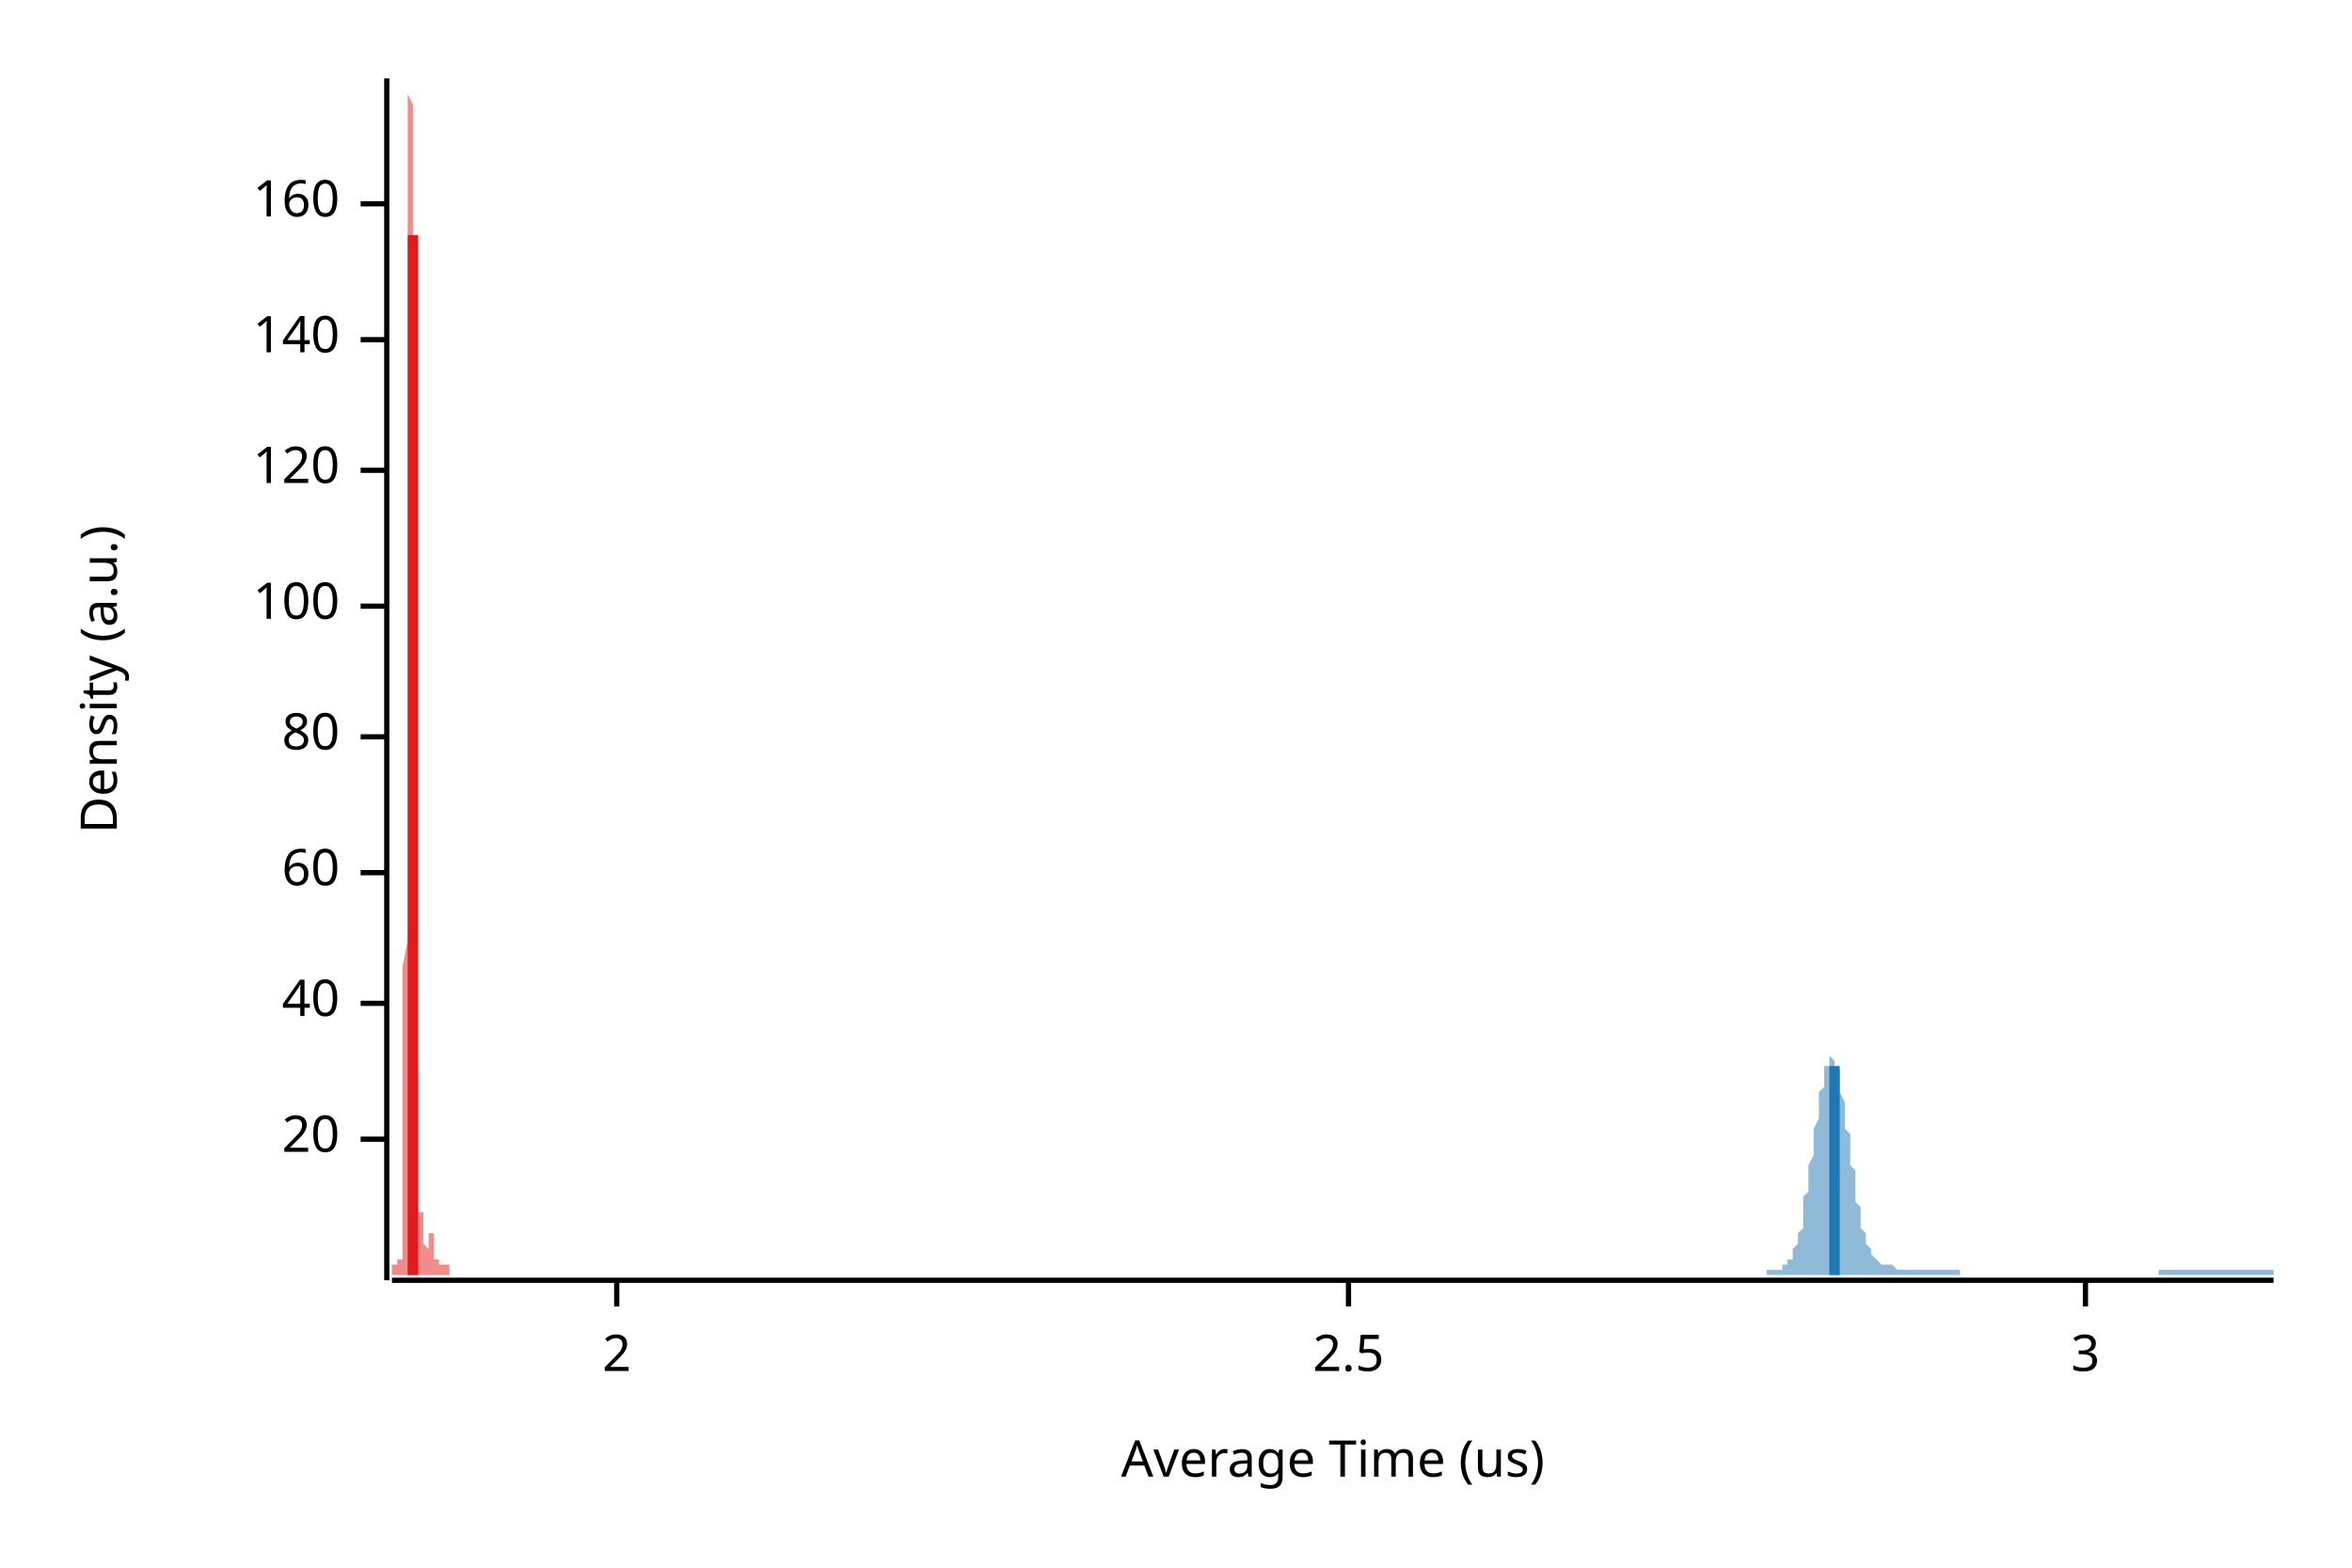
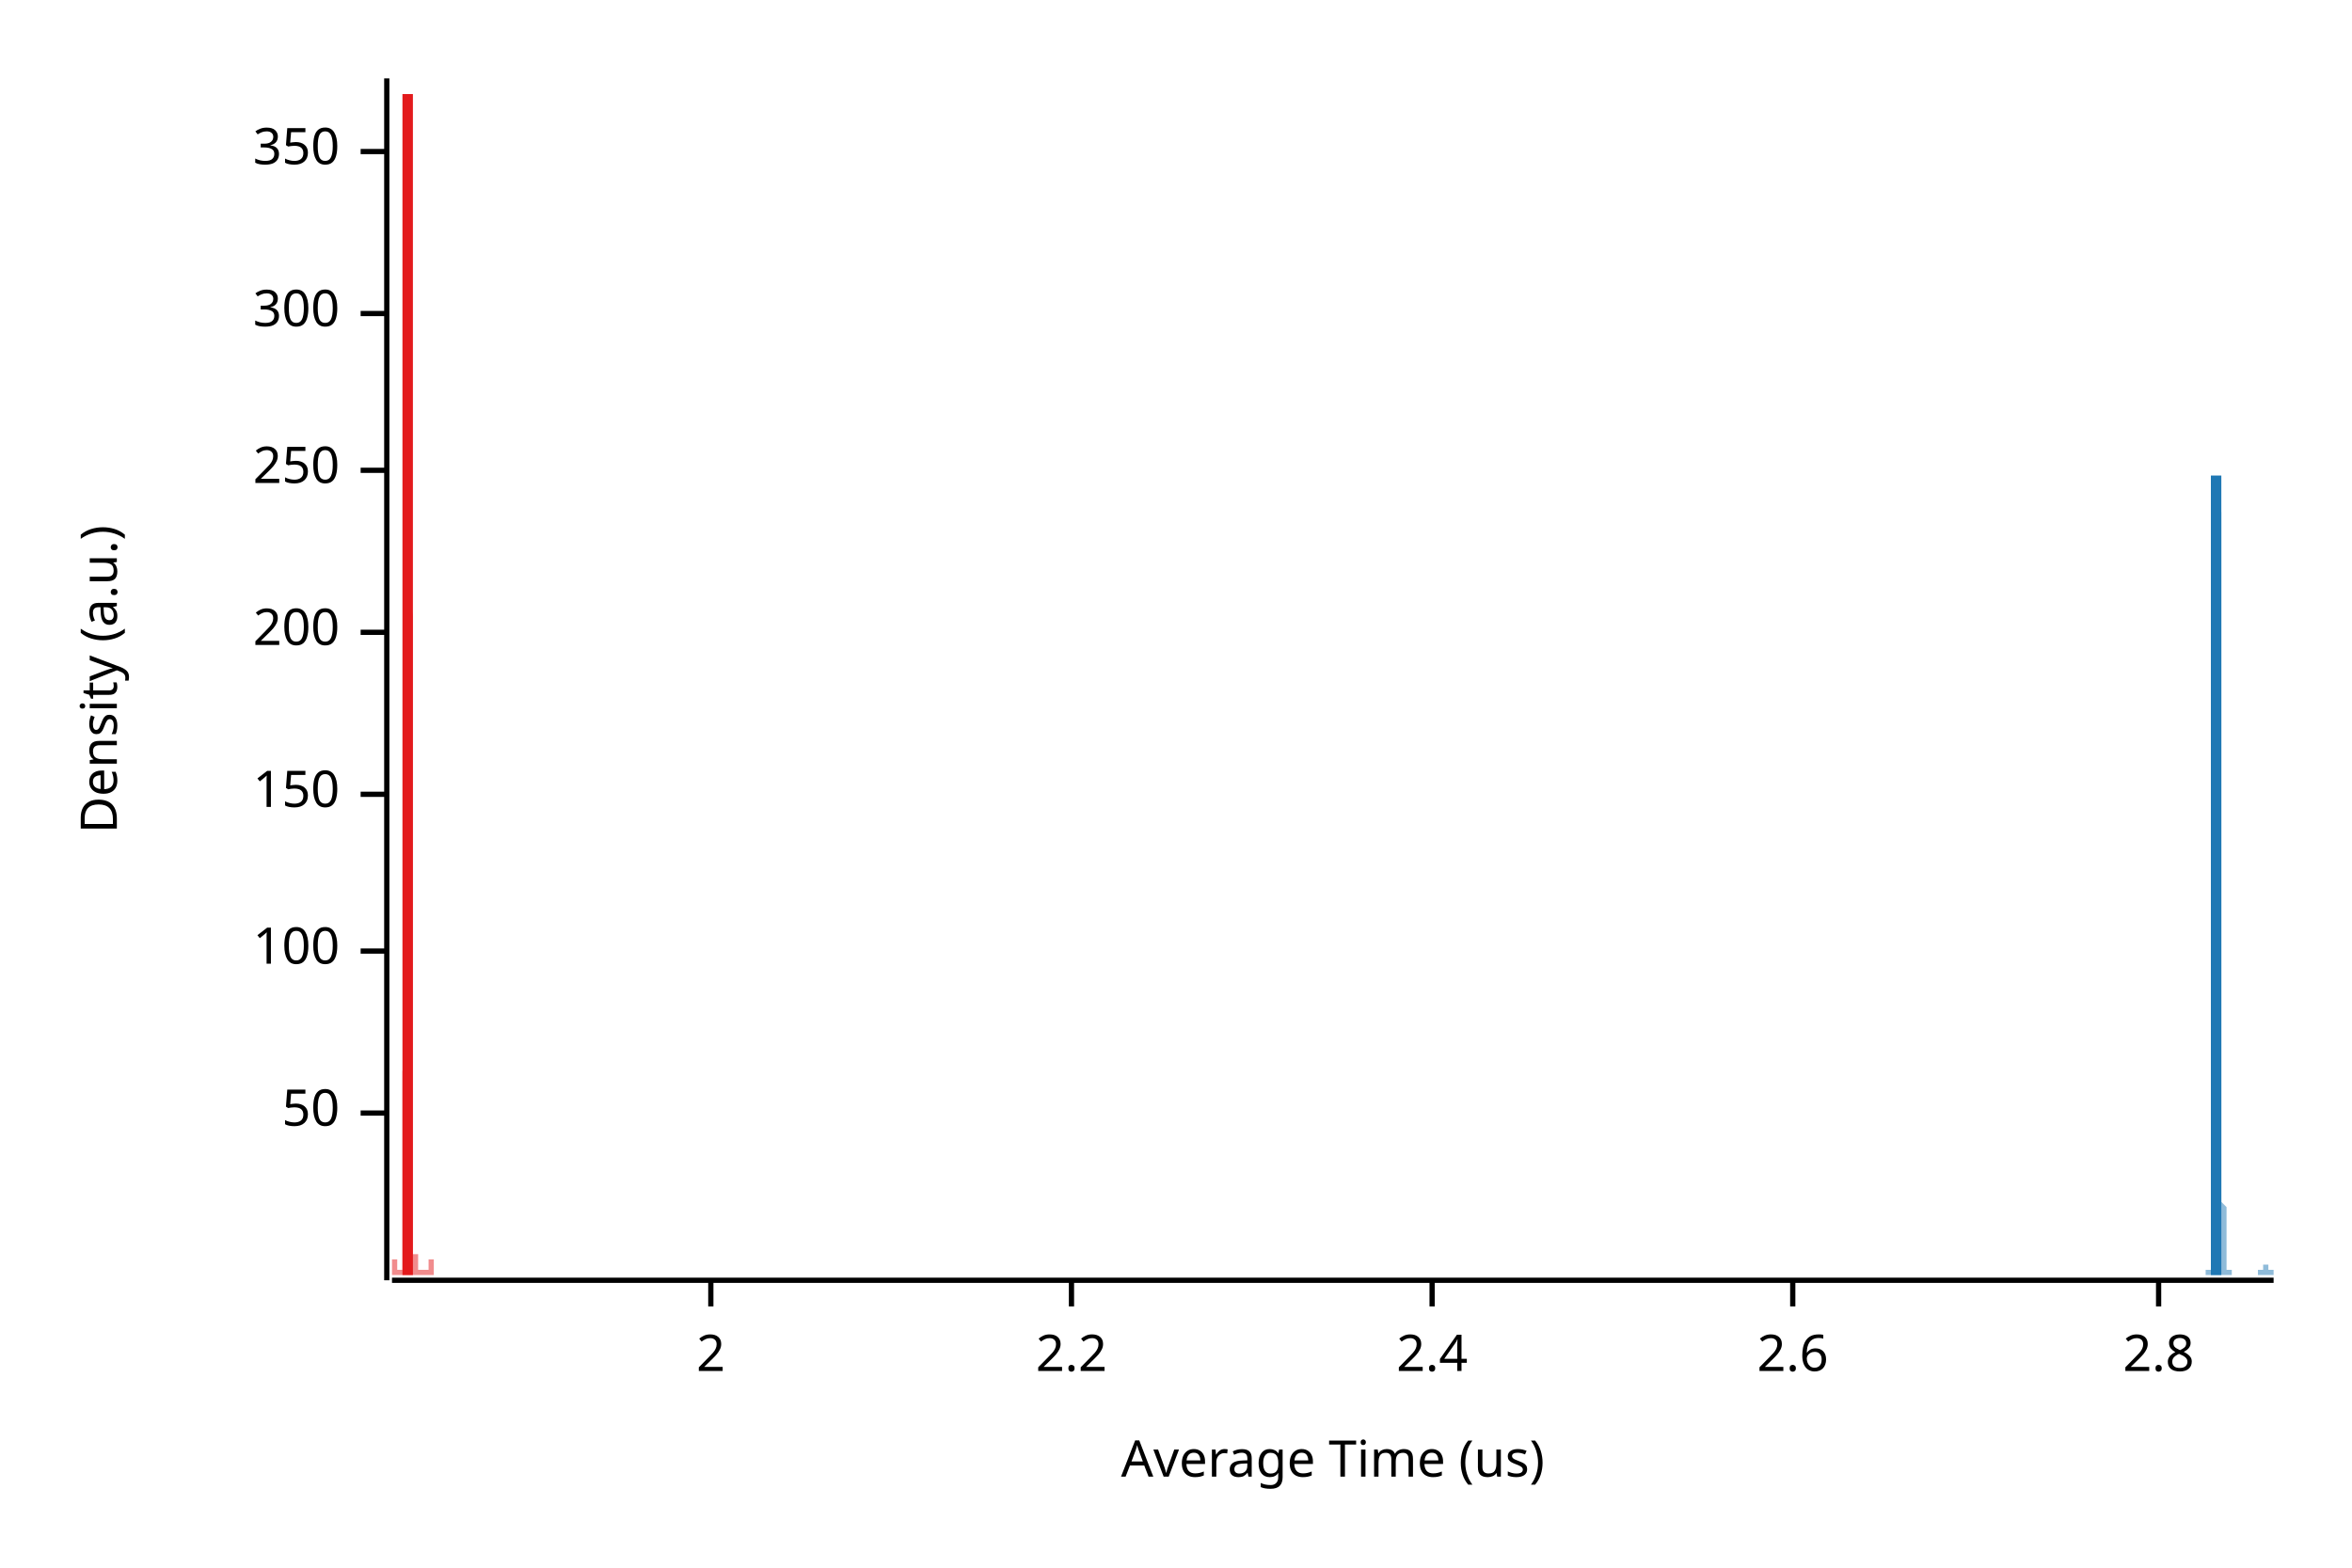
<svg xmlns="http://www.w3.org/2000/svg" width="450" height="300" viewBox="0 0 450 300">
  <text x="15" y="130" dy="0.76em" text-anchor="middle" font-family="sans-serif" font-size="9.677" opacity="1" fill="#000000" transform="rotate(270, 15, 130)">
Density (a.u.)
</text>
  <text x="255" y="285" dy="-0.5ex" text-anchor="middle" font-family="sans-serif" font-size="9.677" opacity="1" fill="#000000">
Average Time (us)
</text>
  <polyline fill="none" opacity="1" stroke="#000000" stroke-width="1" points="74,15 74,245 " />
-   <text x="65" y="218" dy="0.5ex" text-anchor="end" font-family="sans-serif" font-size="9.677" opacity="1" fill="#000000">
- 20
+   <text x="65" y="213" dy="0.5ex" text-anchor="end" font-family="sans-serif" font-size="9.677" opacity="1" fill="#000000">
+ 50
</text>
-   <polyline fill="none" opacity="1" stroke="#000000" stroke-width="1" points="69,218 74,218 " />
-   <text x="65" y="192" dy="0.5ex" text-anchor="end" font-family="sans-serif" font-size="9.677" opacity="1" fill="#000000">
- 40
- </text>
-   <polyline fill="none" opacity="1" stroke="#000000" stroke-width="1" points="69,192 74,192 " />
-   <text x="65" y="167" dy="0.5ex" text-anchor="end" font-family="sans-serif" font-size="9.677" opacity="1" fill="#000000">
- 60
- </text>
-   <polyline fill="none" opacity="1" stroke="#000000" stroke-width="1" points="69,167 74,167 " />
-   <text x="65" y="141" dy="0.5ex" text-anchor="end" font-family="sans-serif" font-size="9.677" opacity="1" fill="#000000">
- 80
- </text>
-   <polyline fill="none" opacity="1" stroke="#000000" stroke-width="1" points="69,141 74,141 " />
-   <text x="65" y="116" dy="0.5ex" text-anchor="end" font-family="sans-serif" font-size="9.677" opacity="1" fill="#000000">
+   <polyline fill="none" opacity="1" stroke="#000000" stroke-width="1" points="69,213 74,213 " />
+   <text x="65" y="182" dy="0.5ex" text-anchor="end" font-family="sans-serif" font-size="9.677" opacity="1" fill="#000000">
100
</text>
-   <polyline fill="none" opacity="1" stroke="#000000" stroke-width="1" points="69,116 74,116 " />
+   <polyline fill="none" opacity="1" stroke="#000000" stroke-width="1" points="69,182 74,182 " />
+   <text x="65" y="152" dy="0.5ex" text-anchor="end" font-family="sans-serif" font-size="9.677" opacity="1" fill="#000000">
+ 150
+ </text>
+   <polyline fill="none" opacity="1" stroke="#000000" stroke-width="1" points="69,152 74,152 " />
+   <text x="65" y="121" dy="0.5ex" text-anchor="end" font-family="sans-serif" font-size="9.677" opacity="1" fill="#000000">
+ 200
+ </text>
+   <polyline fill="none" opacity="1" stroke="#000000" stroke-width="1" points="69,121 74,121 " />
  <text x="65" y="90" dy="0.5ex" text-anchor="end" font-family="sans-serif" font-size="9.677" opacity="1" fill="#000000">
- 120
+ 250
</text>
  <polyline fill="none" opacity="1" stroke="#000000" stroke-width="1" points="69,90 74,90 " />
-   <text x="65" y="65" dy="0.5ex" text-anchor="end" font-family="sans-serif" font-size="9.677" opacity="1" fill="#000000">
- 140
+   <text x="65" y="60" dy="0.5ex" text-anchor="end" font-family="sans-serif" font-size="9.677" opacity="1" fill="#000000">
+ 300
</text>
-   <polyline fill="none" opacity="1" stroke="#000000" stroke-width="1" points="69,65 74,65 " />
-   <text x="65" y="39" dy="0.5ex" text-anchor="end" font-family="sans-serif" font-size="9.677" opacity="1" fill="#000000">
- 160
+   <polyline fill="none" opacity="1" stroke="#000000" stroke-width="1" points="69,60 74,60 " />
+   <text x="65" y="29" dy="0.5ex" text-anchor="end" font-family="sans-serif" font-size="9.677" opacity="1" fill="#000000">
+ 350
</text>
-   <polyline fill="none" opacity="1" stroke="#000000" stroke-width="1" points="69,39 74,39 " />
+   <polyline fill="none" opacity="1" stroke="#000000" stroke-width="1" points="69,29 74,29 " />
  <polyline fill="none" opacity="1" stroke="#000000" stroke-width="1" points="75,245 435,245 " />
-   <text x="118" y="255" dy="0.76em" text-anchor="middle" font-family="sans-serif" font-size="9.677" opacity="1" fill="#000000">
+   <text x="136" y="255" dy="0.76em" text-anchor="middle" font-family="sans-serif" font-size="9.677" opacity="1" fill="#000000">
2
</text>
-   <polyline fill="none" opacity="1" stroke="#000000" stroke-width="1" points="118,245 118,250 " />
-   <text x="258" y="255" dy="0.76em" text-anchor="middle" font-family="sans-serif" font-size="9.677" opacity="1" fill="#000000">
- 2.5
+   <polyline fill="none" opacity="1" stroke="#000000" stroke-width="1" points="136,245 136,250 " />
+   <text x="205" y="255" dy="0.76em" text-anchor="middle" font-family="sans-serif" font-size="9.677" opacity="1" fill="#000000">
+ 2.2
</text>
-   <polyline fill="none" opacity="1" stroke="#000000" stroke-width="1" points="258,245 258,250 " />
-   <text x="399" y="255" dy="0.76em" text-anchor="middle" font-family="sans-serif" font-size="9.677" opacity="1" fill="#000000">
- 3
+   <polyline fill="none" opacity="1" stroke="#000000" stroke-width="1" points="205,245 205,250 " />
+   <text x="274" y="255" dy="0.76em" text-anchor="middle" font-family="sans-serif" font-size="9.677" opacity="1" fill="#000000">
+ 2.4
</text>
-   <polyline fill="none" opacity="1" stroke="#000000" stroke-width="1" points="399,245 399,250 " />
-   <polygon opacity="0.5" fill="#E31A1C" points="75,243 75,243 75,243 75,243 75,243 75,243 75,243 75,243 75,243 75,243 75,243 75,243 75,243 75,243 75,243 75,243 75,243 75,243 75,243 75,243 75,243 75,243 75,243 75,243 75,243 75,243 75,243 75,243 75,243 75,243 75,243 75,242 75,242 75,242 75,242 75,242 75,242 75,242 75,242 75,242 75,242 75,242 76,242 76,241 76,241 76,241 76,241 76,241 76,241 76,241 76,241 76,241 76,241 76,241 76,241 76,241 76,241 76,241 76,240 76,240 76,240 76,240 76,240 76,240 76,240 76,240 76,240 76,240 76,240 76,241 76,241 76,241 76,241 76,241 76,241 76,241 76,241 76,241 76,241 76,241 76,241 76,241 76,241 76,241 77,241 77,241 77,240 77,240 77,240 77,240 77,240 77,240 77,240 77,239 77,239 77,239 77,238 77,238 77,238 77,237 77,236 77,236 77,235 77,234 77,233 77,233 77,232 77,230 77,229 77,228 77,226 77,225 77,223 77,221 77,219 77,217 77,214 77,212 77,209 77,206 77,203 77,200 77,196 77,193 77,189 77,185 78,180 78,176 78,171 78,166 78,161 78,156 78,150 78,145 78,139 78,133 78,127 78,121 78,115 78,109 78,103 78,97 78,90 78,84 78,78 78,72 78,67 78,61 78,56 78,51 78,46 78,41 78,37 78,33 78,29 78,26 78,23 78,20 78,18 78,16 78,15 78,15 78,15 78,15 78,15 78,15 78,16 78,18 79,20 79,22 79,25 79,28 79,32 79,36 79,40 79,44 79,49 79,54 79,59 79,64 79,70 79,75 79,81 79,86 79,92 79,98 79,103 79,109 79,115 79,120 79,126 79,131 79,137 79,142 79,147 79,152 79,157 79,161 79,166 79,170 79,174 79,178 79,182 79,186 79,189 79,193 79,196 79,199 79,201 79,204 80,206 80,209 80,211 80,213 80,215 80,216 80,218 80,219 80,221 80,222 80,223 80,224 80,225 80,226 80,227 80,227 80,228 80,229 80,229 80,229 80,230 80,230 80,230 80,231 80,231 80,231 80,231 80,231 80,231 80,232 80,232 80,232 80,232 80,232 80,232 80,232 80,232 80,232 80,232 80,232 80,232 80,232 81,232 81,232 81,232 81,232 81,233 81,233 81,233 81,233 81,233 81,233 81,233 81,233 81,234 81,234 81,234 81,234 81,234 81,234 81,235 81,235 81,235 81,235 81,235 81,236 81,236 81,236 81,236 81,236 81,237 81,237 81,237 81,237 81,237 81,237 81,238 81,238 81,238 81,238 81,238 81,238 81,238 81,238 82,239 82,239 82,239 82,239 82,239 82,239 82,239 82,239 82,239 82,239 82,239 82,239 82,239 82,239 82,239 82,239 82,239 82,239 82,238 82,238 82,238 82,238 82,238 82,238 82,238 82,238 82,238 82,237 82,237 82,237 82,237 82,237 82,237 82,237 82,237 82,236 82,236 82,236 82,236 82,236 82,236 82,236 83,236 83,236 83,236 83,236 83,236 83,236 83,236 83,236 83,236 83,236 83,236 83,236 83,236 83,237 83,237 83,237 83,237 83,237 83,237 83,237 83,237 83,238 83,238 83,238 83,238 83,238 83,238 83,239 83,239 83,239 83,239 83,239 83,240 83,240 83,240 83,240 83,240 83,240 83,240 83,241 83,241 83,241 84,241 84,241 84,241 84,241 84,242 84,242 84,242 84,242 84,242 84,242 84,242 84,242 84,242 84,242 84,242 84,242 84,243 84,243 84,243 84,243 84,243 84,243 84,243 84,243 84,243 84,243 84,243 84,243 84,242 84,242 84,242 84,242 84,242 84,242 84,242 84,242 84,242 84,242 84,242 84,242 84,242 84,242 85,242 85,241 85,241 85,241 85,241 85,241 85,241 85,241 85,241 85,241 85,241 85,241 85,241 85,241 85,241 85,241 85,241 85,241 85,241 85,241 85,241 85,241 85,241 85,241 85,241 85,241 85,241 85,241 85,241 85,241 85,241 85,241 85,241 85,241 85,241 85,241 85,241 85,242 85,242 85,242 85,242 85,242 86,242 86,242 86,242 86,242 86,242 86,242 86,242 86,243 86,243 86,243 86,243 86,243 86,243 86,243 86,243 86,243 86,243 86,243 86,243 86,243 86,243 86,243 86,243 86,243 86,243 86,243 86,243 86,243 86,243 86,243 86,243 86,243 86,243 86,243 86,243 86,243 86,243 86,243 86,244 75,244 " />
-   <polygon opacity="0.5" fill="#1F78B4" points="338,243 339,243 339,243 339,243 339,243 339,243 340,243 340,243 340,243 340,243 340,243 340,243 341,243 341,243 341,243 341,243 341,242 342,242 342,242 342,242 342,242 342,241 343,241 343,240 343,240 343,240 343,239 344,238 344,238 344,237 344,236 344,236 345,235 345,234 345,233 345,232 345,231 345,229 346,228 346,227 346,226 346,224 346,223 347,221 347,220 347,219 347,217 347,216 348,214 348,213 348,212 348,210 348,209 349,208 349,207 349,206 349,205 349,204 350,204 350,203 350,203 350,203 350,202 350,202 351,203 351,203 351,203 351,204 351,205 352,205 352,206 352,207 352,208 352,209 353,211 353,212 353,213 353,215 353,216 354,217 354,219 354,220 354,222 354,223 355,224 355,226 355,227 355,228 355,229 355,230 356,231 356,232 356,233 356,234 356,235 357,236 357,236 357,237 357,238 357,238 358,239 358,239 358,240 358,240 358,240 359,241 359,241 359,241 359,241 359,241 360,242 360,242 360,242 360,242 360,242 361,242 361,242 361,242 361,242 361,242 361,242 362,242 362,242 362,242 362,242 362,242 363,243 363,243 363,243 363,243 363,243 364,243 364,243 364,243 364,243 364,243 365,243 365,243 365,243 365,243 365,243 366,243 366,243 366,243 366,243 366,243 366,243 367,243 367,243 367,243 367,243 367,243 368,243 368,243 368,243 368,243 368,243 369,243 369,243 369,243 369,243 369,243 370,243 370,243 370,243 370,243 370,243 371,243 371,243 371,243 371,243 371,243 371,243 372,243 372,243 372,243 372,243 372,243 373,243 373,243 373,243 373,243 373,243 374,243 374,243 374,243 374,243 374,243 375,243 375,244 375,244 375,244 375,244 376,244 376,244 376,244 376,244 376,244 376,244 377,244 377,244 377,244 377,244 377,244 378,244 378,244 378,244 378,244 378,244 379,244 379,244 379,244 379,244 379,244 380,244 380,244 380,244 380,244 380,244 381,244 381,244 381,244 381,244 381,244 382,244 382,244 382,244 382,244 382,244 382,244 383,244 383,244 383,244 383,244 383,244 384,244 384,244 384,244 384,244 384,244 385,244 385,244 385,244 385,244 385,244 386,244 386,244 386,244 386,244 386,244 387,244 387,244 387,244 387,244 387,244 387,244 388,244 388,244 388,244 388,244 388,244 389,244 389,244 389,244 389,244 389,244 390,244 390,244 390,244 390,244 390,244 391,244 391,244 391,244 391,244 391,244 392,244 392,244 392,244 392,244 392,244 392,244 393,244 393,244 393,244 393,244 393,244 394,244 394,244 394,244 394,244 394,244 395,244 395,244 395,244 395,244 395,244 396,244 396,244 396,244 396,244 396,244 397,244 397,244 397,244 397,244 397,244 398,244 398,244 398,244 398,244 398,244 398,244 399,244 399,244 399,244 399,244 399,244 400,244 400,244 400,244 400,244 400,244 401,244 401,244 401,244 401,244 401,244 402,244 402,244 402,244 402,244 402,244 403,244 403,244 403,244 403,244 403,244 403,244 404,244 404,244 404,244 404,244 404,244 405,244 405,244 405,244 405,244 405,244 406,244 406,244 406,244 406,244 406,244 407,244 407,244 407,244 407,244 407,244 408,244 408,244 408,244 408,244 408,244 408,244 409,244 409,244 409,244 409,244 409,244 410,244 410,244 410,244 410,244 410,244 411,244 411,244 411,244 411,244 411,244 412,244 412,244 412,244 412,244 412,244 413,244 413,244 413,244 413,244 413,244 413,243 414,243 414,243 414,243 414,243 414,243 415,243 415,243 415,243 415,243 415,243 416,243 416,243 416,243 416,243 416,243 417,243 417,243 417,243 417,243 417,243 418,243 418,243 418,243 418,243 418,243 419,243 419,243 419,243 419,243 419,243 419,243 420,243 420,243 420,243 420,243 420,243 421,243 421,243 421,243 421,243 421,243 422,243 422,243 422,243 422,243 422,243 423,243 423,243 423,243 423,243 423,243 424,243 424,243 424,243 424,243 424,243 424,243 425,243 425,243 425,243 425,243 425,243 426,243 426,243 426,243 426,243 426,243 427,243 427,243 427,243 427,243 427,243 428,243 428,243 428,243 428,243 428,243 429,243 429,243 429,243 429,243 429,243 429,243 430,243 430,243 430,243 430,243 430,243 431,243 431,243 431,243 431,243 431,243 432,243 432,243 432,243 432,243 432,243 433,243 433,243 433,243 433,243 433,243 434,243 434,243 434,243 434,243 434,243 435,243 435,244 338,244 " />
-   <polyline fill="none" opacity="1" stroke="#E31A1C" stroke-width="2" points="79,244 79,45 " />
-   <polyline fill="none" opacity="1" stroke="#1F78B4" stroke-width="2" points="351,244 351,204 " />
+   <polyline fill="none" opacity="1" stroke="#000000" stroke-width="1" points="274,245 274,250 " />
+   <text x="343" y="255" dy="0.76em" text-anchor="middle" font-family="sans-serif" font-size="9.677" opacity="1" fill="#000000">
+ 2.6
+ </text>
+   <polyline fill="none" opacity="1" stroke="#000000" stroke-width="1" points="343,245 343,250 " />
+   <text x="413" y="255" dy="0.76em" text-anchor="middle" font-family="sans-serif" font-size="9.677" opacity="1" fill="#000000">
+ 2.8
+ </text>
+   <polyline fill="none" opacity="1" stroke="#000000" stroke-width="1" points="413,245 413,250 " />
+   <polygon opacity="0.5" fill="#E31A1C" points="75,243 75,243 75,243 75,243 75,243 75,243 75,243 75,243 75,243 75,243 75,243 75,243 75,243 75,243 75,243 75,243 75,243 75,243 75,243 75,243 75,243 75,243 75,242 75,242 75,242 75,242 75,242 75,242 75,242 75,242 75,241 75,241 75,241 75,241 75,241 75,241 75,241 75,241 75,240 75,240 75,240 75,240 75,240 75,240 75,240 75,240 75,240 75,240 75,240 75,240 75,240 75,240 75,241 75,241 75,241 75,241 75,241 75,241 75,241 76,241 76,242 76,242 76,242 76,242 76,242 76,242 76,242 76,242 76,243 76,243 76,243 76,243 76,243 76,243 76,243 76,243 76,243 76,243 76,243 76,243 76,243 76,243 76,243 76,243 76,243 76,243 76,243 76,243 76,243 76,243 76,243 76,243 76,243 76,243 76,243 76,243 76,243 76,243 76,243 76,243 76,243 76,243 76,243 76,243 76,243 76,243 76,243 76,243 76,243 76,243 76,243 76,243 76,243 76,243 76,243 76,243 76,243 77,243 77,243 77,243 77,243 77,243 77,243 77,243 77,243 77,243 77,243 77,243 77,243 77,243 77,243 77,243 77,243 77,243 77,243 77,243 77,243 77,243 77,243 77,243 77,242 77,242 77,242 77,242 77,242 77,241 77,241 77,241 77,241 77,240 77,240 77,239 77,239 77,238 77,238 77,237 77,237 77,236 77,235 77,234 77,234 77,233 77,231 77,230 77,229 77,228 77,226 77,225 77,223 77,221 77,219 77,216 77,214 77,211 77,208 77,205 78,201 78,198 78,194 78,189 78,185 78,180 78,175 78,170 78,164 78,158 78,152 78,145 78,139 78,132 78,125 78,118 78,111 78,104 78,96 78,89 78,82 78,75 78,68 78,61 78,55 78,49 78,43 78,38 78,33 78,29 78,25 78,22 78,19 78,17 78,15 78,15 78,15 78,15 78,15 78,16 78,18 78,20 78,23 78,27 78,30 78,35 78,40 78,45 78,50 78,56 78,62 78,68 78,74 78,80 78,86 78,93 78,99 78,105 78,112 79,118 79,124 79,130 79,136 79,141 79,147 79,152 79,157 79,162 79,166 79,171 79,175 79,179 79,183 79,186 79,190 79,193 79,196 79,199 79,202 79,205 79,207 79,209 79,212 79,214 79,216 79,218 79,219 79,221 79,223 79,224 79,225 79,227 79,228 79,229 79,230 79,231 79,232 79,233 79,234 79,234 79,235 79,236 79,236 79,237 79,237 79,238 79,238 79,238 79,239 79,239 79,239 79,239 79,240 79,240 79,240 79,240 79,240 80,240 80,240 80,240 80,240 80,240 80,240 80,240 80,240 80,240 80,240 80,240 80,240 80,240 80,240 80,240 80,240 80,240 80,240 80,240 80,240 80,240 80,241 80,241 80,241 80,241 80,241 80,241 80,241 80,242 80,242 80,242 80,242 80,242 80,242 80,242 80,242 80,243 80,243 80,243 80,243 80,243 80,243 80,243 80,243 80,243 80,243 80,243 80,243 80,243 80,243 80,243 80,243 80,243 80,243 80,243 80,243 80,243 80,243 80,243 81,243 81,243 81,243 81,243 81,243 81,243 81,243 81,243 81,243 81,243 81,243 81,243 81,243 81,243 81,244 81,244 81,244 81,244 81,244 81,244 81,244 81,244 81,244 81,244 81,244 81,244 81,244 81,244 81,244 81,244 81,244 81,244 81,244 81,244 81,244 81,244 81,244 81,244 81,244 81,244 81,244 81,244 81,244 81,244 81,243 81,243 81,243 81,243 81,243 81,243 81,243 81,243 81,243 81,243 81,243 81,243 81,243 81,243 82,243 82,243 82,243 82,243 82,243 82,243 82,243 82,243 82,243 82,243 82,243 82,243 82,243 82,243 82,243 82,243 82,243 82,243 82,243 82,243 82,243 82,243 82,242 82,242 82,242 82,242 82,242 82,242 82,242 82,242 82,241 82,241 82,241 82,241 82,241 82,241 82,241 82,241 82,240 82,240 82,240 82,240 82,240 82,240 82,240 82,240 82,240 82,240 82,240 82,240 82,240 82,240 82,241 82,241 82,241 82,241 82,241 82,241 82,241 83,241 83,242 83,242 83,242 83,242 83,242 83,242 83,242 83,242 83,243 83,243 83,243 83,243 83,243 83,243 83,243 83,243 83,243 83,243 83,243 83,243 83,243 83,243 83,243 83,243 83,243 83,243 83,243 83,243 83,243 83,243 83,244 75,244 " />
+   <polygon opacity="0.5" fill="#1F78B4" points="422,243 422,243 422,243 422,243 422,243 422,243 422,243 422,243 422,243 422,243 422,243 422,243 422,243 422,243 422,243 423,243 423,243 423,242 423,242 423,242 423,242 423,242 423,241 423,241 423,241 423,240 423,240 423,239 423,239 423,238 423,238 423,237 423,236 423,235 423,234 423,233 423,232 423,231 423,230 423,229 423,227 423,225 423,224 423,222 423,220 423,218 423,216 423,213 423,211 423,208 423,206 423,203 423,200 423,197 423,193 424,190 424,187 424,183 424,179 424,176 424,172 424,168 424,164 424,160 424,156 424,152 424,147 424,143 424,139 424,135 424,131 424,127 424,123 424,120 424,116 424,112 424,109 424,106 424,103 424,101 424,98 424,96 424,94 424,92 424,91 424,90 424,89 424,89 424,89 424,89 424,90 424,91 424,92 424,94 424,96 425,98 425,100 425,103 425,106 425,110 425,113 425,117 425,121 425,125 425,129 425,133 425,138 425,142 425,147 425,151 425,156 425,160 425,165 425,169 425,173 425,177 425,181 425,185 425,189 425,193 425,196 425,200 425,203 425,206 425,209 425,211 425,214 425,216 425,218 425,220 425,222 425,224 425,225 425,227 425,228 425,230 426,231 426,232 426,233 426,234 426,234 426,235 426,236 426,236 426,237 426,237 426,238 426,238 426,239 426,239 426,239 426,240 426,240 426,240 426,241 426,241 426,241 426,241 426,241 426,242 426,242 426,242 426,242 426,242 426,242 426,242 426,243 426,243 426,243 426,243 426,243 426,243 426,243 426,243 426,243 426,243 427,243 427,243 427,243 427,243 427,243 427,243 427,243 427,243 427,243 427,243 427,243 427,243 427,243 427,243 427,243 427,243 427,243 427,243 427,243 427,243 427,243 427,243 427,243 427,243 427,243 427,243 427,243 427,243 427,243 427,243 427,244 427,244 427,244 427,244 427,244 427,244 427,244 427,244 427,244 427,244 427,244 428,244 428,244 428,244 428,244 428,244 428,244 428,244 428,244 428,244 428,244 428,244 428,244 428,244 428,244 428,244 428,244 428,244 428,244 428,244 428,244 428,244 428,244 428,244 428,244 428,244 428,244 428,244 428,244 428,244 428,244 428,244 428,244 428,244 428,244 428,244 428,244 428,244 428,244 428,244 428,244 429,244 429,244 429,244 429,244 429,244 429,244 429,244 429,244 429,244 429,244 429,244 429,244 429,244 429,244 429,244 429,244 429,244 429,244 429,244 429,244 429,244 429,244 429,244 429,244 429,244 429,244 429,244 429,244 429,244 429,244 429,244 429,244 429,244 429,244 429,244 429,244 429,244 429,244 429,244 429,244 430,244 430,244 430,244 430,244 430,244 430,244 430,244 430,244 430,244 430,244 430,244 430,244 430,244 430,244 430,244 430,244 430,244 430,244 430,244 430,244 430,244 430,244 430,244 430,244 430,244 430,244 430,244 430,244 430,244 430,244 430,244 430,244 430,244 430,244 430,244 430,244 430,244 430,244 430,244 430,244 430,244 431,244 431,244 431,244 431,244 431,244 431,244 431,244 431,244 431,244 431,244 431,244 431,244 431,244 431,244 431,244 431,244 431,244 431,244 431,244 431,244 431,244 431,244 431,244 431,244 431,244 431,244 431,244 431,244 431,244 431,244 431,244 431,244 431,244 431,244 431,244 431,244 431,244 431,244 431,244 431,244 432,244 432,244 432,244 432,244 432,244 432,244 432,244 432,243 432,243 432,243 432,243 432,243 432,243 432,243 432,243 432,243 432,243 432,243 432,243 432,243 432,243 432,243 432,243 432,243 432,243 432,243 432,243 432,243 432,243 432,243 432,243 432,243 432,243 432,243 432,243 432,243 432,243 432,243 432,243 432,243 432,243 433,243 433,243 433,243 433,243 433,243 433,243 433,243 433,243 433,243 433,243 433,243 433,242 433,242 433,242 433,242 433,242 433,242 433,242 433,242 433,242 433,242 433,242 433,242 433,242 433,242 433,242 433,242 433,241 433,241 433,241 433,241 433,241 433,241 433,241 433,241 433,242 433,242 433,242 433,242 433,242 434,242 434,242 434,242 434,242 434,242 434,242 434,242 434,242 434,242 434,242 434,242 434,243 434,243 434,243 434,243 434,243 434,243 434,243 434,243 434,243 434,243 434,243 434,243 434,243 434,243 434,243 434,243 434,243 434,243 434,243 434,243 434,243 434,243 434,243 434,243 434,243 434,243 434,243 434,243 434,243 435,243 435,244 422,244 " />
+   <polyline fill="none" opacity="1" stroke="#E31A1C" stroke-width="2" points="78,244 78,18 " />
+   <polyline fill="none" opacity="1" stroke="#1F78B4" stroke-width="2" points="424,244 424,91 " />
</svg>
